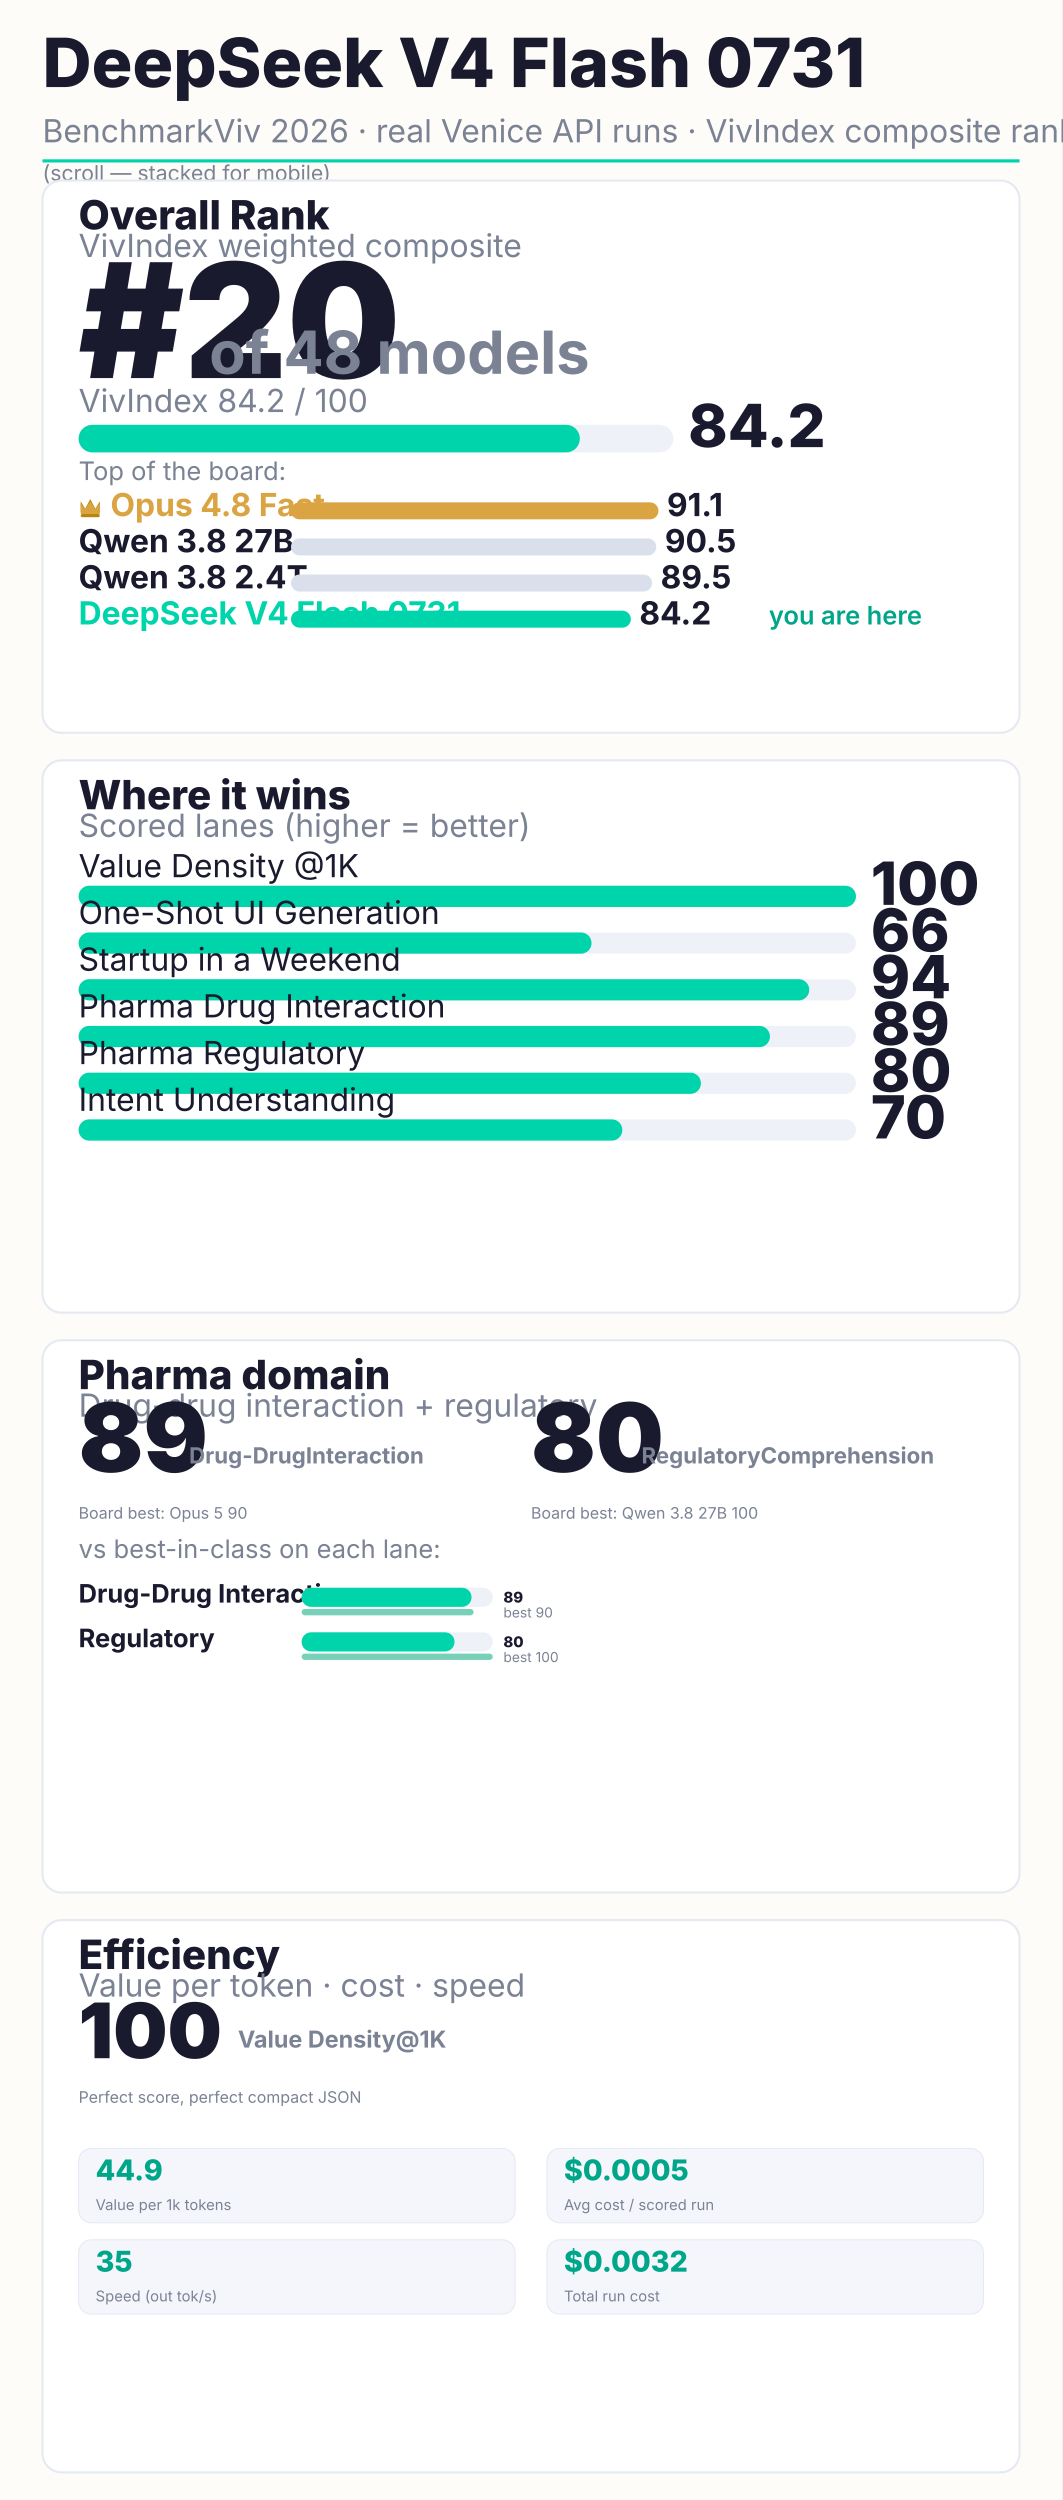
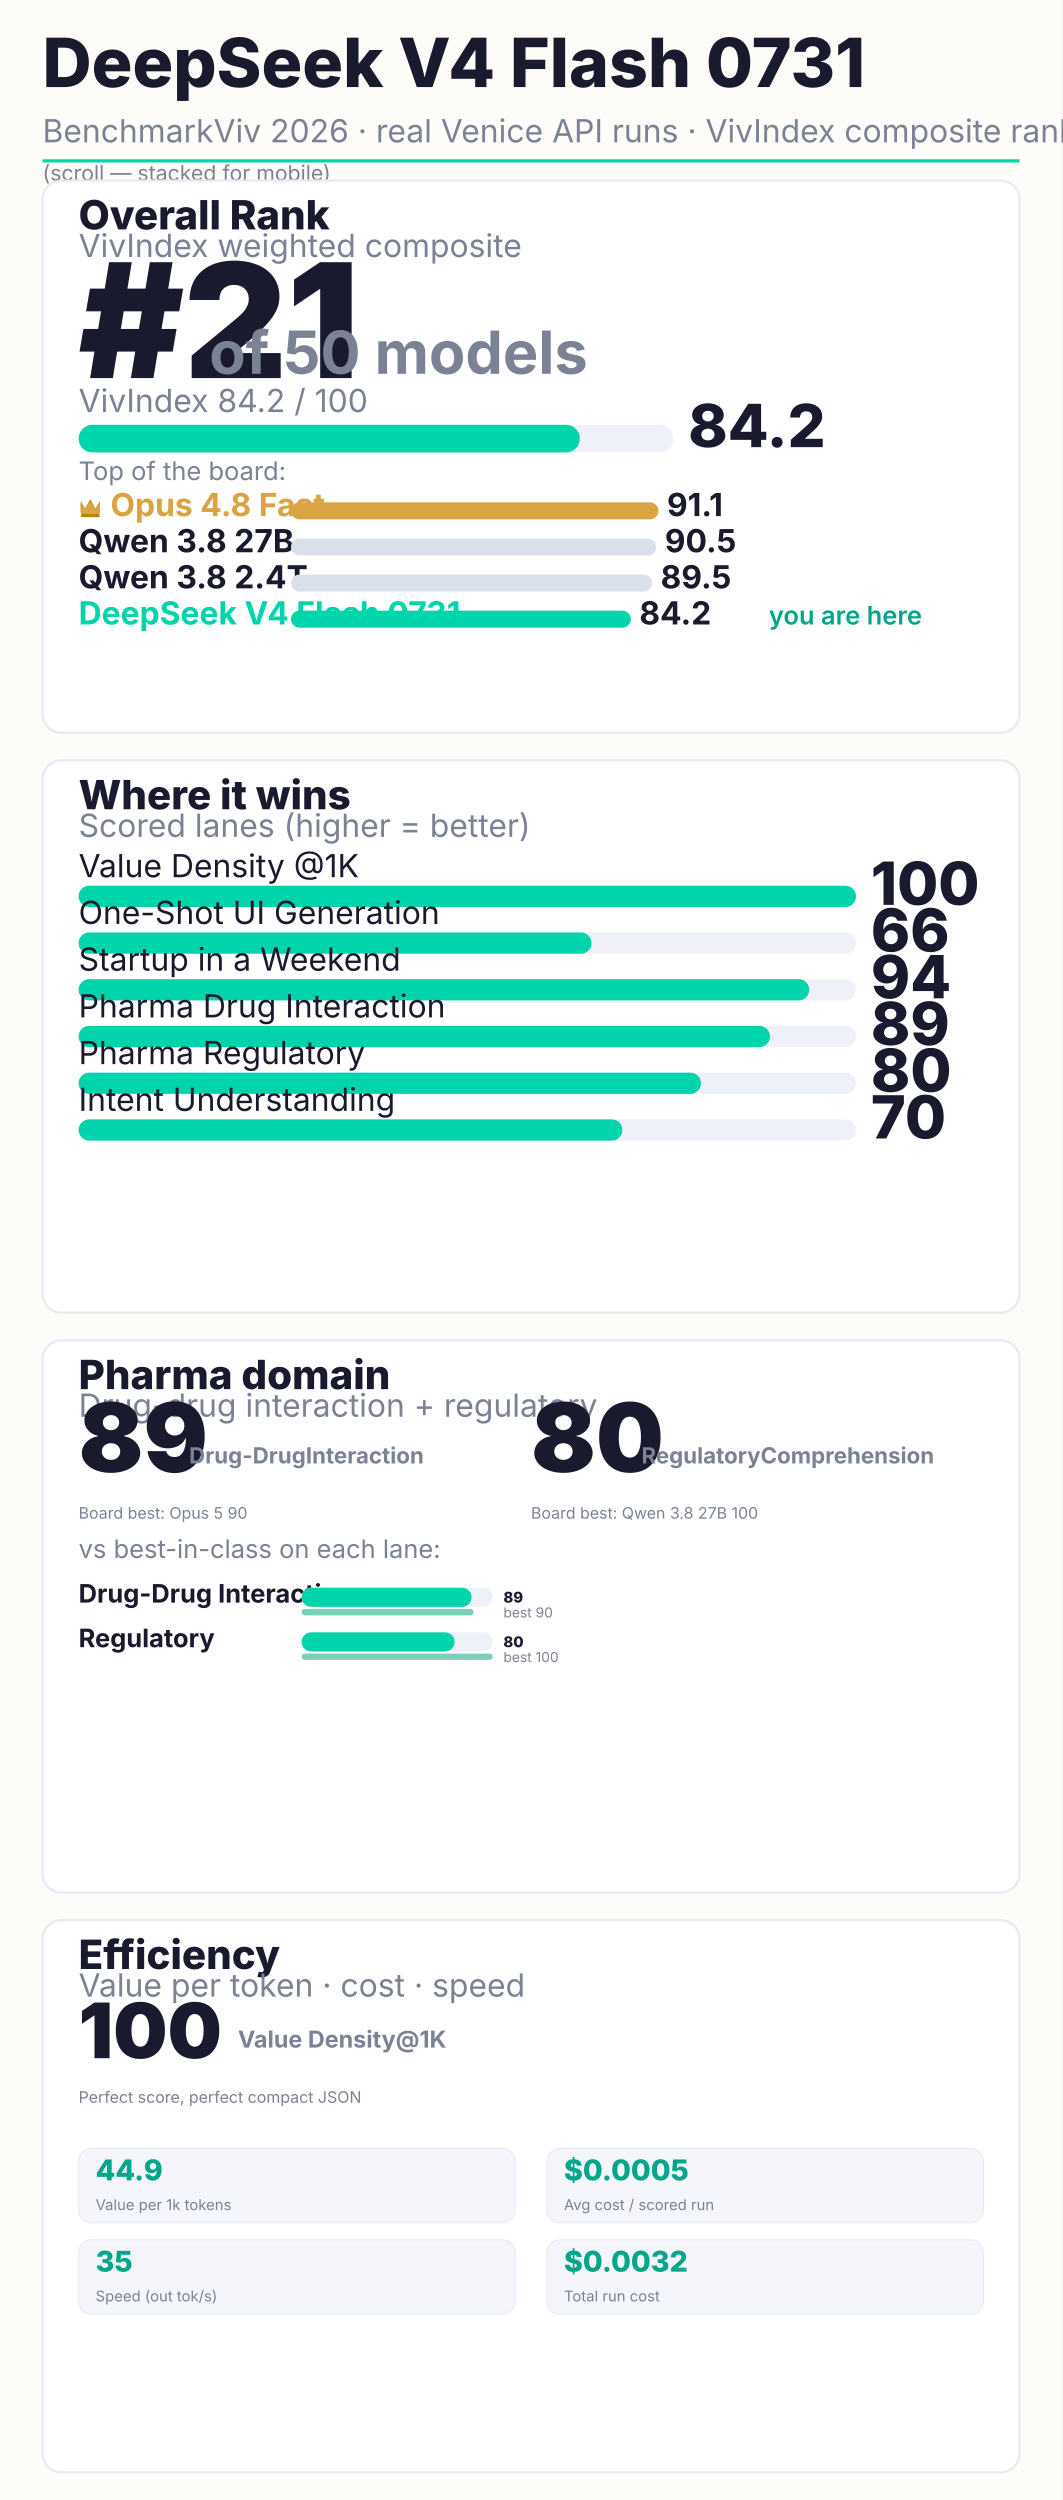
<svg xmlns="http://www.w3.org/2000/svg" width="1000" height="2354" viewBox="0 0 1000 2354" font-family="Inter, system-ui, sans-serif">
  <rect width="1000" height="2354" fill="#FEFCF8" />
  <text x="40" y="82" font-size="64" font-weight="800" fill="#1A1A2E">DeepSeek V4 Flash 0731</text>
  <text x="40" y="134" font-size="30" fill="#7a8294">BenchmarkViv 2026 · real Venice API runs · VivIndex composite rank</text>
  <rect x="40" y="150" width="920" height="3" fill="#00D4AA" />
  <text x="40" y="170" font-size="20" fill="#7a8294">(scroll — stacked for mobile)</text>
  <rect x="40" y="170" width="920" height="520" rx="18" fill="#FFFFFF" stroke="#e4e9f2" stroke-width="2" />
  <text x="74" y="216" font-size="38" font-weight="800" fill="#1A1A2E">Overall Rank</text>
  <text x="74" y="242" font-size="30" fill="#7a8294">VivIndex weighted composite</text>
-   <text x="74" y="356" font-size="150" font-weight="900" fill="#1A1A2E">#20</text>
-   <text x="197.0" y="352" font-size="56" font-weight="700" fill="#7a8294">of 48 models</text>
+   <text x="74" y="356" font-size="150" font-weight="900" fill="#1A1A2E">#21</text>
+   <text x="197.0" y="352" font-size="56" font-weight="700" fill="#7a8294">of 50 models</text>
  <text x="74" y="388" font-size="30" fill="#7a8294">VivIndex 84.2 / 100</text>
  <rect x="74" y="400" width="560" height="26" rx="13" fill="#EEF1F7" />
  <rect x="74" y="400" width="472" height="26" rx="13" fill="#00D4AA" />
  <text x="648" y="421" font-size="56" font-weight="800" fill="#1A1A2E">84.2</text>
  <text x="74" y="452" font-size="24" fill="#7a8294">Top of the board:</text>
  <g transform="translate(74,468)">
    <path d="M2 14 L2 4 L6.16 11.0 L11.0 2 L15.84 11.0 L20 4 L20 14 Z" fill="#B8860B" />
    <path d="M2 16 L2 6 L6.16 11.44 L11.0 4 L15.84 11.44 L20 6 L20 16" fill="#D9A441" />
    <rect x="2" y="16" width="18" height="3" rx="1.5" fill="#B8860B" />
  </g>
  <text x="104" y="486" font-size="30" font-weight="700" fill="#D9A441">Opus 4.8 Fast</text>
  <rect x="274" y="473" width="346" height="16" rx="8" fill="#D9A441" />
  <text x="628" y="486" font-size="30" font-weight="700" fill="#1A1A2E">91.1</text>
  <text x="74" y="520" font-size="30" font-weight="700" fill="#1A1A2E">Qwen 3.8 27B</text>
  <rect x="274" y="507" width="344" height="16" rx="8" fill="#d9e0ec" />
  <text x="626" y="520" font-size="30" font-weight="700" fill="#1A1A2E">90.5</text>
  <text x="74" y="554" font-size="30" font-weight="700" fill="#1A1A2E">Qwen 3.8 2.4T</text>
  <rect x="274" y="541" width="340" height="16" rx="8" fill="#d9e0ec" />
  <text x="622" y="554" font-size="30" font-weight="700" fill="#1A1A2E">89.5</text>
  <text x="74" y="588" font-size="30" font-weight="700" fill="#00D4AA">DeepSeek V4 Flash 0731</text>
  <rect x="274" y="575" width="320" height="16" rx="8" fill="#00D4AA" />
  <text x="602" y="588" font-size="30" font-weight="700" fill="#1A1A2E">84.2</text>
  <text x="724" y="588" font-size="24" font-weight="600" fill="#00A68A">you are here</text>
  <rect x="40" y="716" width="920" height="520" rx="18" fill="#FFFFFF" stroke="#e4e9f2" stroke-width="2" />
  <text x="74" y="762" font-size="38" font-weight="800" fill="#1A1A2E">Where it wins</text>
  <text x="74" y="788" font-size="30" fill="#7a8294">Scored lanes (higher = better)</text>
  <text x="74" y="826" font-size="30" fill="#1A1A2E">Value Density @1K</text>
  <rect x="74" y="834" width="732" height="20" rx="10" fill="#EEF1F7" />
  <rect x="74" y="834" width="732" height="20" rx="10" fill="#00D4AA" />
  <text x="820" y="852" font-size="56" font-weight="800" fill="#1A1A2E">100</text>
  <text x="74" y="870" font-size="30" fill="#1A1A2E">One-Shot UI Generation</text>
  <rect x="74" y="878" width="732" height="20" rx="10" fill="#EEF1F7" />
  <rect x="74" y="878" width="483" height="20" rx="10" fill="#00D4AA" />
  <text x="820" y="896" font-size="56" font-weight="800" fill="#1A1A2E">66</text>
  <text x="74" y="914" font-size="30" fill="#1A1A2E">Startup in a Weekend</text>
  <rect x="74" y="922" width="732" height="20" rx="10" fill="#EEF1F7" />
  <rect x="74" y="922" width="688" height="20" rx="10" fill="#00D4AA" />
  <text x="820" y="940" font-size="56" font-weight="800" fill="#1A1A2E">94</text>
  <text x="74" y="958" font-size="30" fill="#1A1A2E">Pharma Drug Interaction</text>
  <rect x="74" y="966" width="732" height="20" rx="10" fill="#EEF1F7" />
  <rect x="74" y="966" width="651" height="20" rx="10" fill="#00D4AA" />
  <text x="820" y="984" font-size="56" font-weight="800" fill="#1A1A2E">89</text>
  <text x="74" y="1002" font-size="30" fill="#1A1A2E">Pharma Regulatory</text>
  <rect x="74" y="1010" width="732" height="20" rx="10" fill="#EEF1F7" />
  <rect x="74" y="1010" width="586" height="20" rx="10" fill="#00D4AA" />
  <text x="820" y="1028" font-size="56" font-weight="800" fill="#1A1A2E">80</text>
  <text x="74" y="1046" font-size="30" fill="#1A1A2E">Intent Understanding</text>
  <rect x="74" y="1054" width="732" height="20" rx="10" fill="#EEF1F7" />
  <rect x="74" y="1054" width="512" height="20" rx="10" fill="#00D4AA" />
  <text x="820" y="1072" font-size="56" font-weight="800" fill="#1A1A2E">70</text>
  <rect x="40" y="1262" width="920" height="520" rx="18" fill="#FFFFFF" stroke="#e4e9f2" stroke-width="2" />
  <text x="74" y="1308" font-size="38" font-weight="800" fill="#1A1A2E">Pharma domain</text>
  <text x="74" y="1334" font-size="30" fill="#7a8294">Drug-drug interaction + regulatory</text>
  <text x="74.0" y="1386" font-size="90" font-weight="900" fill="#1A1A2E">89</text>
  <text x="178.0" y="1378" font-size="21" font-weight="700" fill="#7a8294">Drug-Drug
Interaction</text>
  <text x="74.0" y="1430" font-size="15" fill="#7a8294">Board best: Opus 5 90</text>
  <text x="500.0" y="1386" font-size="90" font-weight="900" fill="#1A1A2E">80</text>
  <text x="604.0" y="1378" font-size="21" font-weight="700" fill="#7a8294">Regulatory
Comprehension</text>
  <text x="500.0" y="1430" font-size="15" fill="#7a8294">Board best: Qwen 3.8 27B 100</text>
  <text x="74" y="1467" font-size="24" fill="#7a8294">vs best-in-class on each lane:</text>
  <text x="74" y="1509" font-size="24" font-weight="700" fill="#1A1A2E">Drug-Drug Interaction</text>
  <rect x="284" y="1495" width="180" height="18" rx="9" fill="#EEF1F7" />
  <rect x="284" y="1495" width="160" height="18" rx="9" fill="#00D4AA" />
  <text x="474" y="1509" font-size="14" font-weight="800" fill="#1A1A2E">89</text>
  <rect x="284" y="1515" width="162" height="6" rx="3" fill="#0aa97f" opacity="0.55" />
  <text x="474" y="1523" font-size="13" fill="#7a8294">best 90</text>
  <text x="74" y="1551" font-size="24" font-weight="700" fill="#1A1A2E">Regulatory</text>
  <rect x="284" y="1537" width="180" height="18" rx="9" fill="#EEF1F7" />
  <rect x="284" y="1537" width="144" height="18" rx="9" fill="#00D4AA" />
  <text x="474" y="1551" font-size="14" font-weight="800" fill="#1A1A2E">80</text>
  <rect x="284" y="1557" width="180" height="6" rx="3" fill="#0aa97f" opacity="0.55" />
  <text x="474" y="1565" font-size="13" fill="#7a8294">best 100</text>
  <rect x="40" y="1808" width="920" height="520" rx="18" fill="#FFFFFF" stroke="#e4e9f2" stroke-width="2" />
  <text x="74" y="1854" font-size="38" font-weight="800" fill="#1A1A2E">Efficiency</text>
  <text x="74" y="1880" font-size="30" fill="#7a8294">Value per token · cost · speed</text>
  <text x="74" y="1938" font-size="72" font-weight="900" fill="#1A1A2E">100</text>
  <text x="224" y="1928" font-size="22" font-weight="700" fill="#7a8294">Value Density
@1K</text>
  <text x="74" y="1980" font-size="15" fill="#7a8294">Perfect score, perfect compact JSON</text>
  <rect x="74" y="2023" width="411" height="70" rx="12" fill="#f4f6fb" stroke="#e4e9f2" />
  <text x="90" y="2053" font-size="27" font-weight="800" fill="#00A68A">44.9</text>
  <text x="90" y="2081" font-size="14" fill="#7a8294">Value per 1k tokens</text>
  <rect x="515" y="2023" width="411" height="70" rx="12" fill="#f4f6fb" stroke="#e4e9f2" />
  <text x="531" y="2053" font-size="27" font-weight="800" fill="#00A68A">$0.0005</text>
  <text x="531" y="2081" font-size="14" fill="#7a8294">Avg cost / scored run</text>
  <rect x="74" y="2109" width="411" height="70" rx="12" fill="#f4f6fb" stroke="#e4e9f2" />
  <text x="90" y="2139" font-size="27" font-weight="800" fill="#00A68A">35</text>
  <text x="90" y="2167" font-size="14" fill="#7a8294">Speed (out tok/s)</text>
  <rect x="515" y="2109" width="411" height="70" rx="12" fill="#f4f6fb" stroke="#e4e9f2" />
  <text x="531" y="2139" font-size="27" font-weight="800" fill="#00A68A">$0.0032</text>
  <text x="531" y="2167" font-size="14" fill="#7a8294">Total run cost</text>
</svg>
